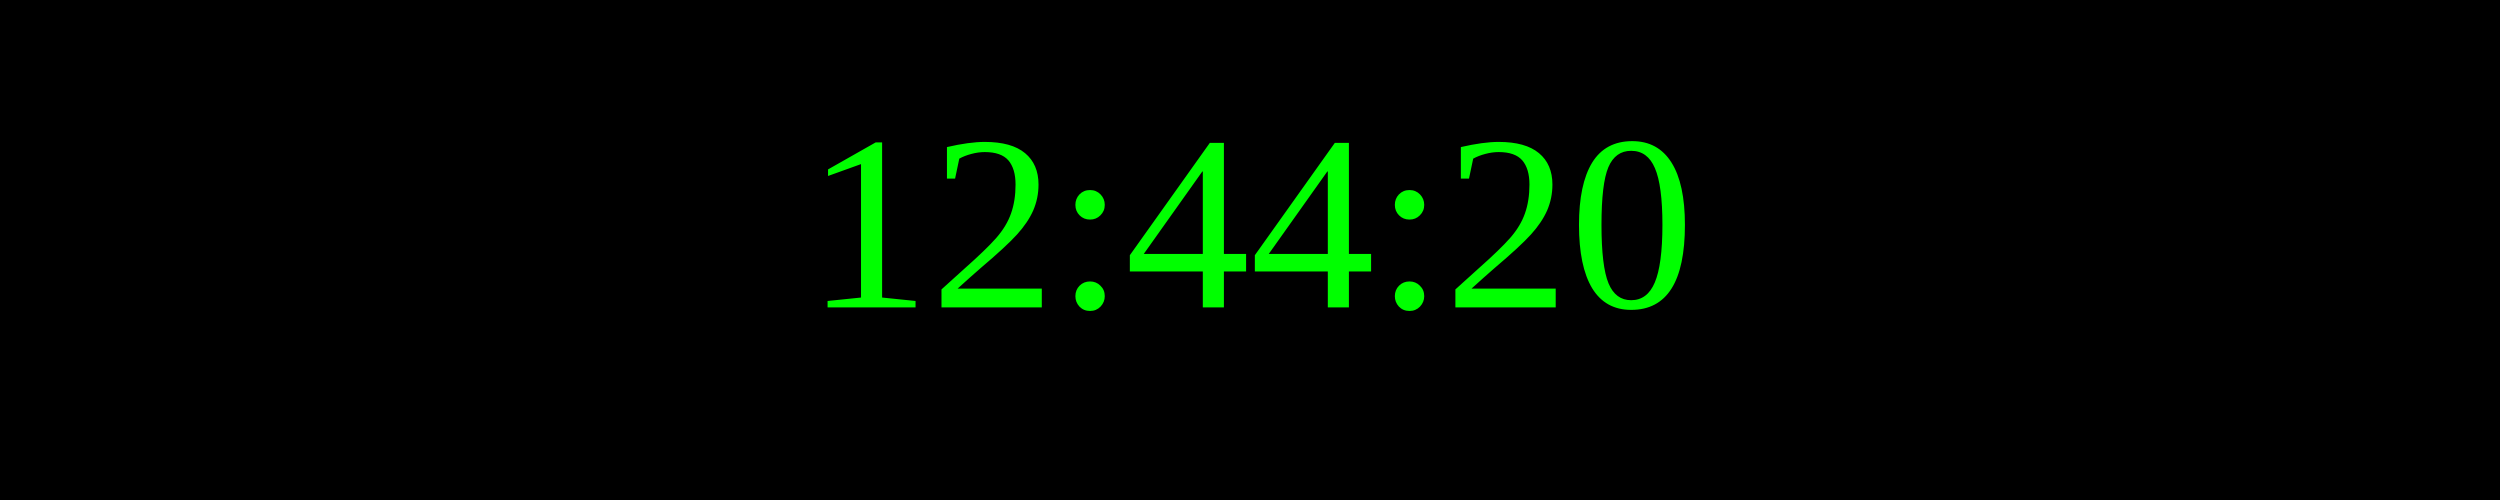
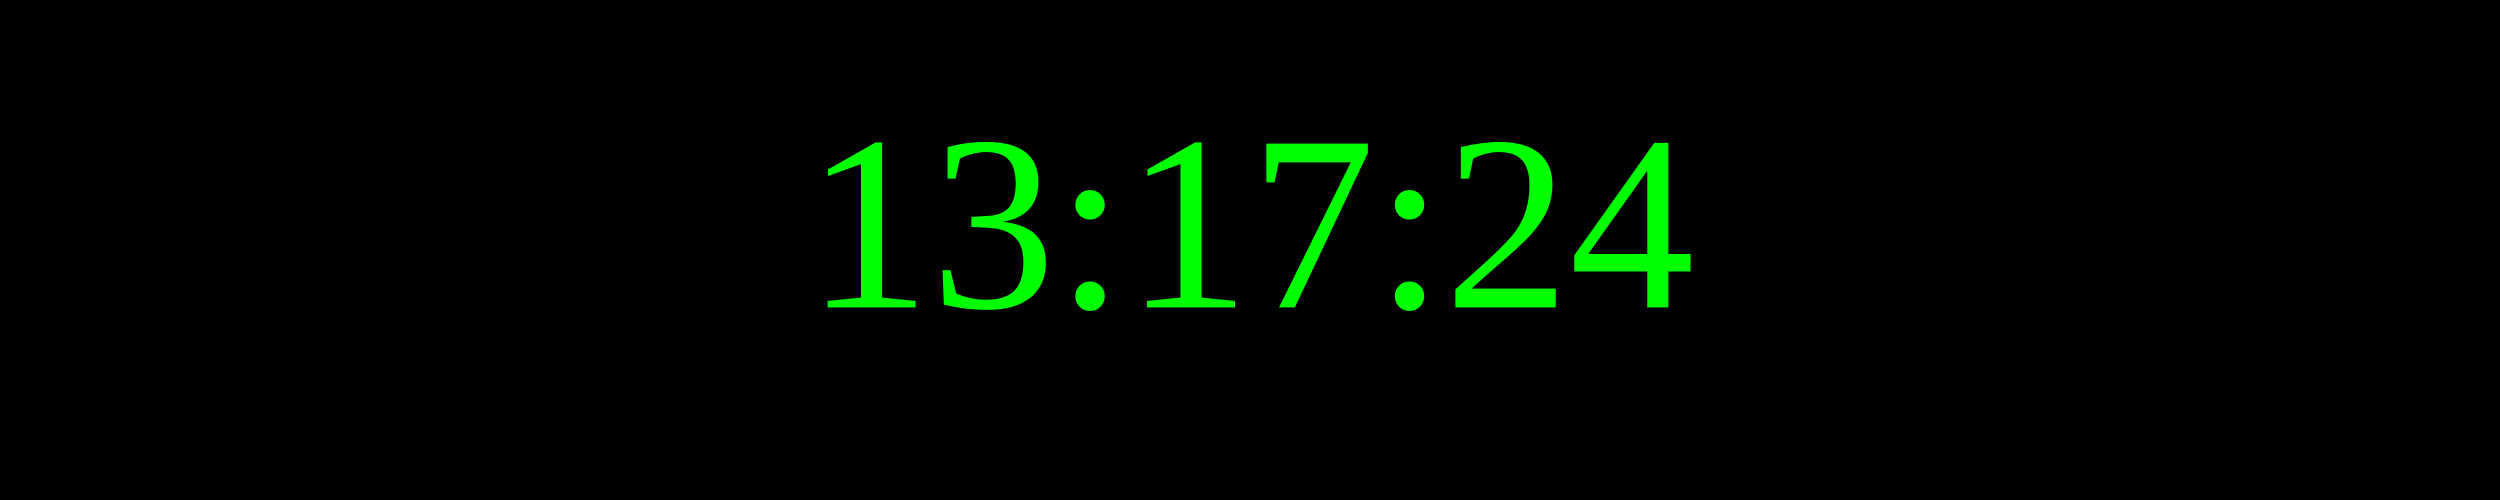
<svg xmlns="http://www.w3.org/2000/svg" width="250" height="50">
  <rect width="100%" height="100%" fill="black" />
  <text x="50%" y="50%" font-size="25" fill="lime" text-anchor="middle" dominant-baseline="middle">
- 12:44:20
+ 13:17:24
</text>
</svg>
